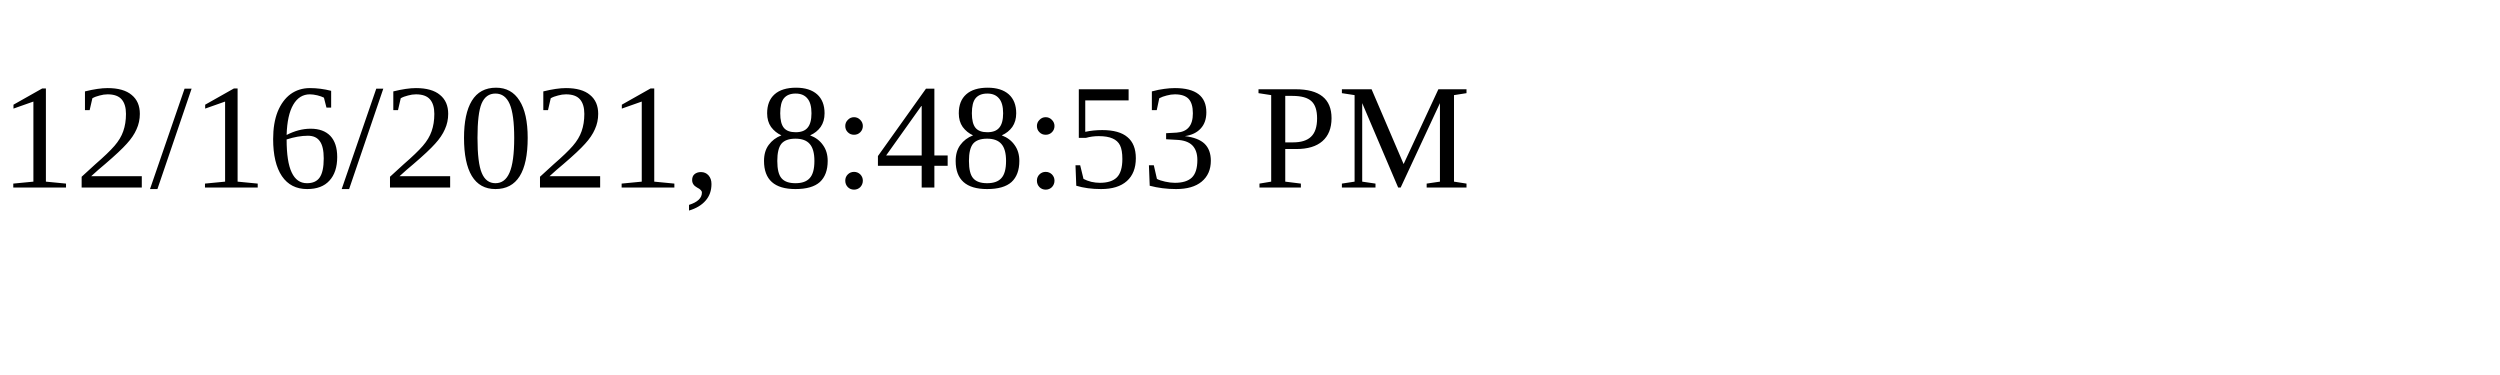
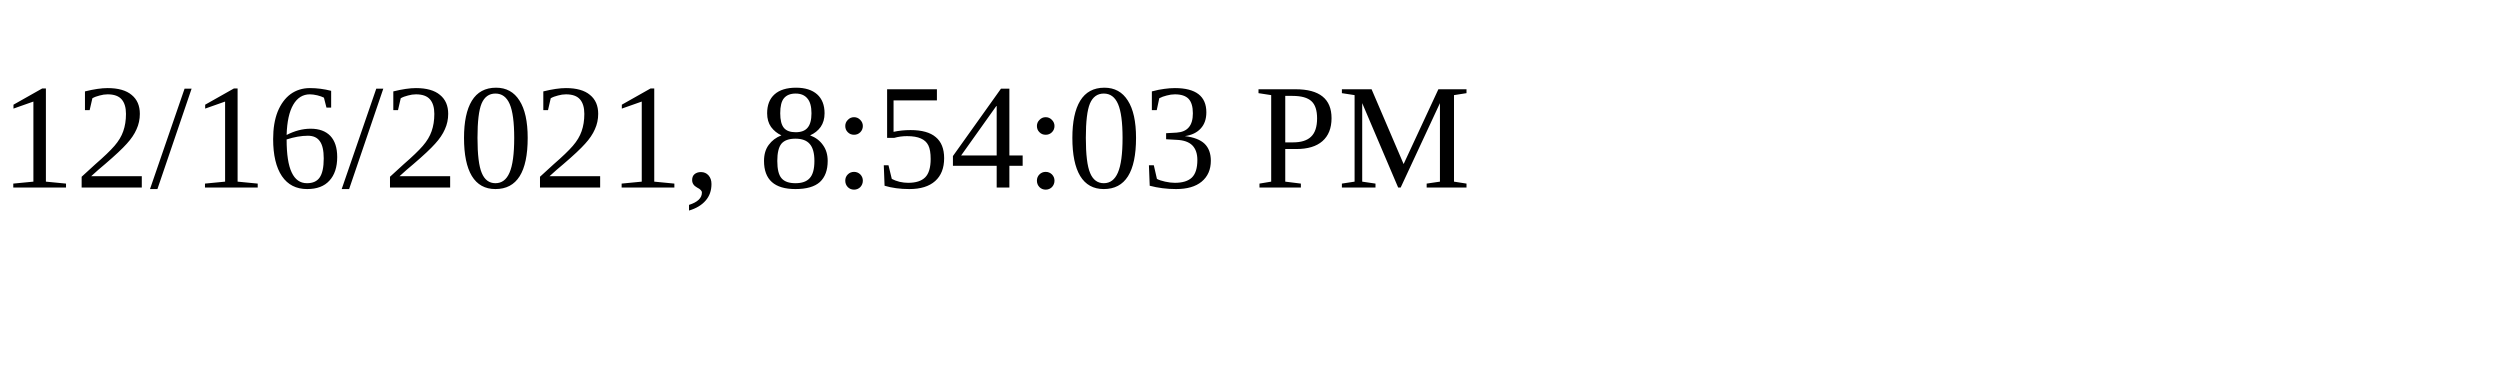
<svg xmlns="http://www.w3.org/2000/svg" height="30" width="200">
-   <text x="0" y="15">12/16/2021, 8:48:53 PM</text>
+   <text x="0" y="15">12/16/2021, 8:54:03 PM</text>
</svg>
